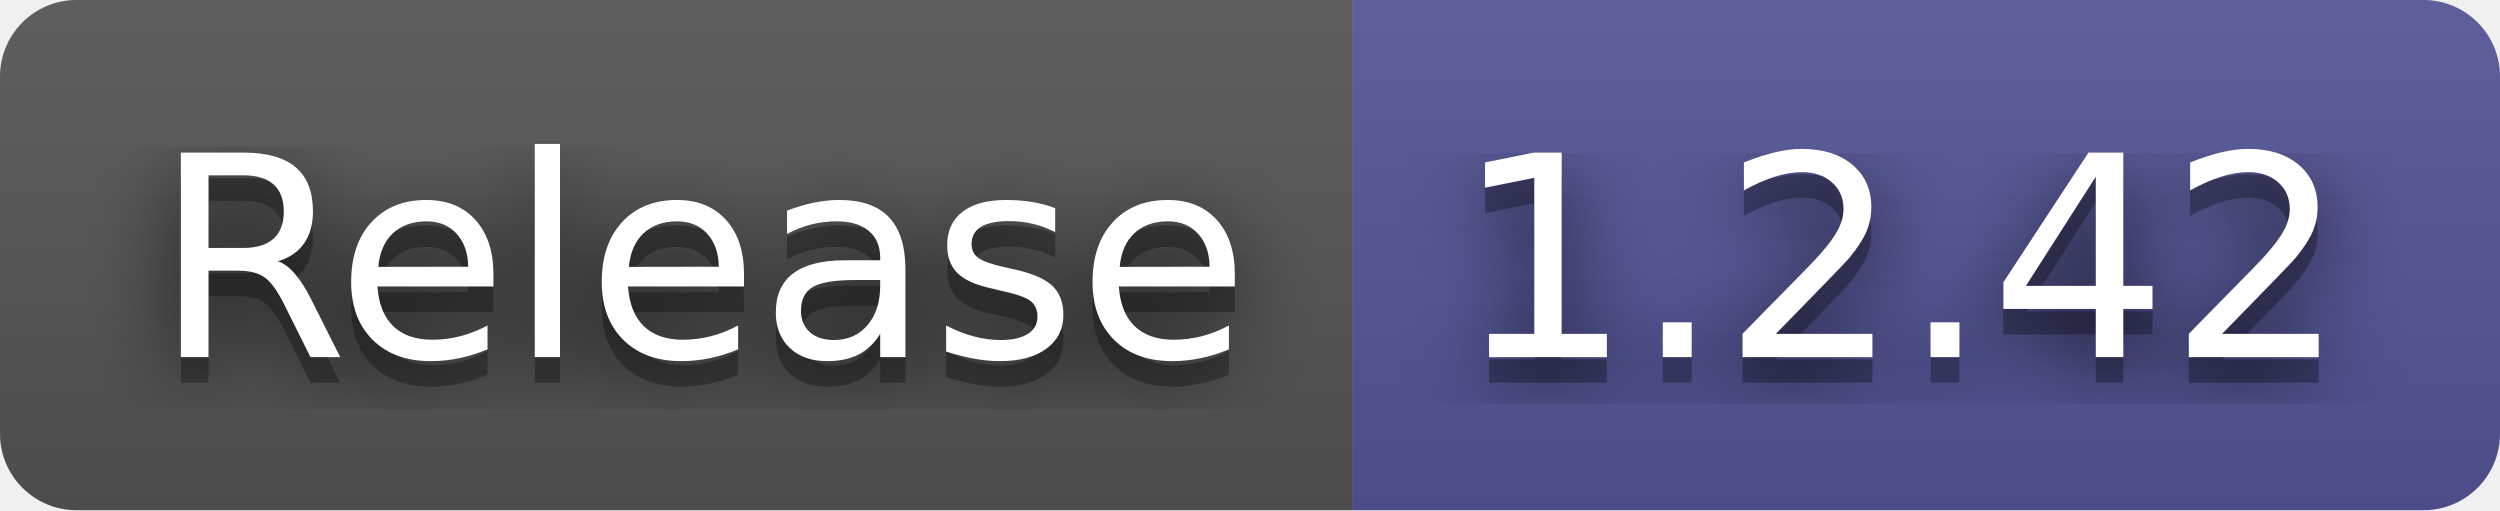
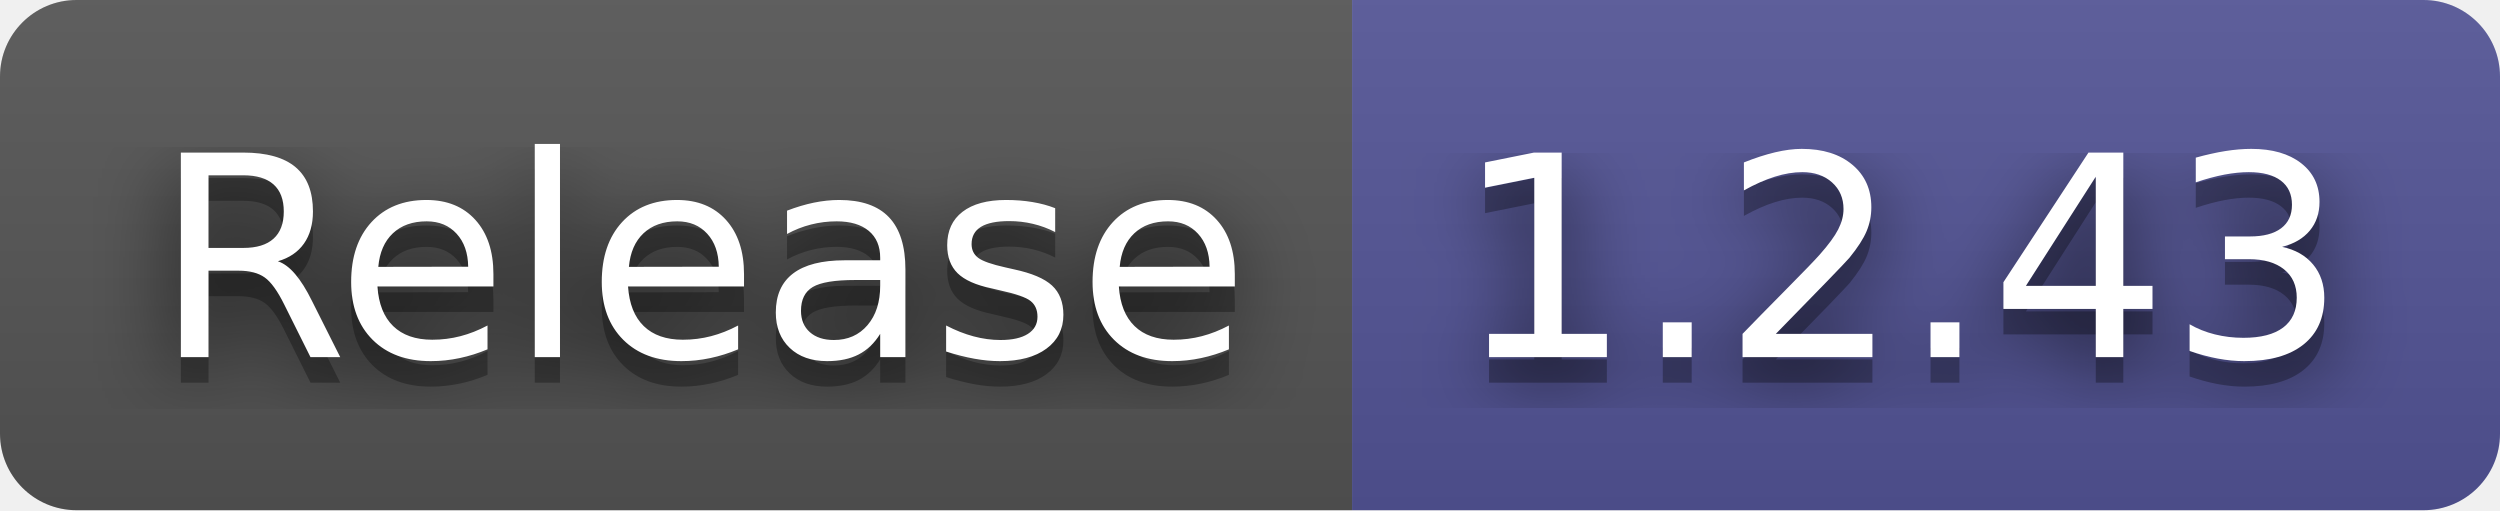
- <svg xmlns="http://www.w3.org/2000/svg" width="98" height="20" role="img" aria-label="Release: 1.2.42">
+ <svg xmlns="http://www.w3.org/2000/svg" width="98" height="20" role="img" aria-label="Release: 1.2.43">
  <filter id="blur">
    <feGaussianBlur stdDeviation="16" />
  </filter>
  <linearGradient id="s" x2="0" y2="100%">
    <stop offset="0" stop-color="#bbb" stop-opacity=".1" />
    <stop offset="1" stop-opacity=".1" />
  </linearGradient>
  <clipPath id="r">
    <rect width="98" height="20" rx="3" />
  </clipPath>
  <g clip-path="url(#r)">
    <rect width="53" height="20" fill="#555" />
    <rect x="53" width="45" height="20" fill="#535597" />
    <rect width="98" height="20" fill="url(#s)" />
  </g>
  <g fill="#fff" text-anchor="middle" font-family="Verdana,Geneva,DejaVu Sans,sans-serif" text-rendering="geometricPrecision" font-size="110">
    <g transform="scale(.1)">
      <g aria-hidden="true" fill="#010101">
        <text x="275" y="150" fill-opacity=".8" filter="url(#blur)" textLength="430">Release</text>
        <text x="275" y="150" fill-opacity=".3" textLength="430">Release</text>
      </g>
      <text x="275" y="140" textLength="430">Release</text>
    </g>
    <g transform="scale(.1)">
      <g aria-hidden="true" fill="#010101">
-         <text x="745" y="150" fill-opacity=".8" filter="url(#blur)" textLength="350">1.2.42</text>
-         <text x="745" y="150" fill-opacity=".3" textLength="350">1.2.42</text>
+         <text x="745" y="150" fill-opacity=".8" filter="url(#blur)" textLength="350">1.2.43</text>
+         <text x="745" y="150" fill-opacity=".3" textLength="350">1.2.43</text>
      </g>
-       <text x="745" y="140" textLength="350">1.2.42</text>
+       <text x="745" y="140" textLength="350">1.2.43</text>
    </g>
  </g>
</svg>
